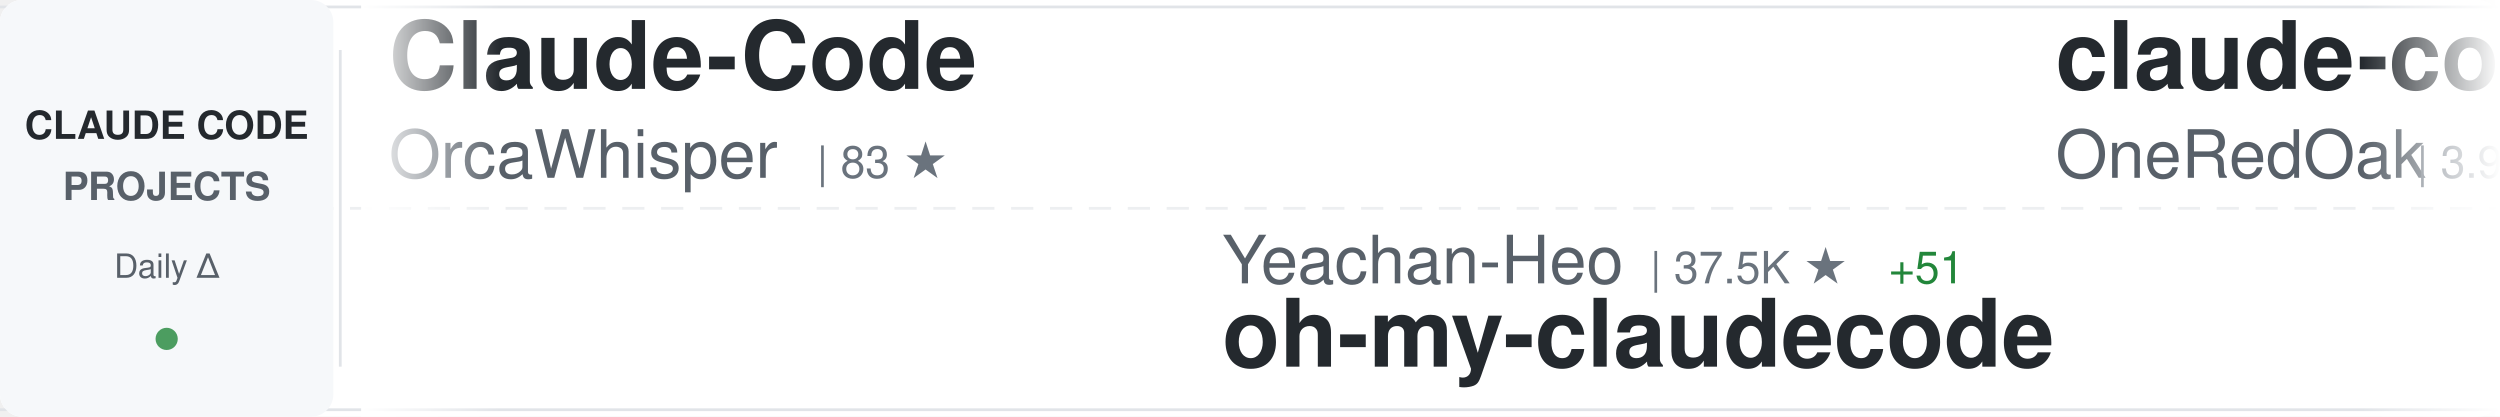
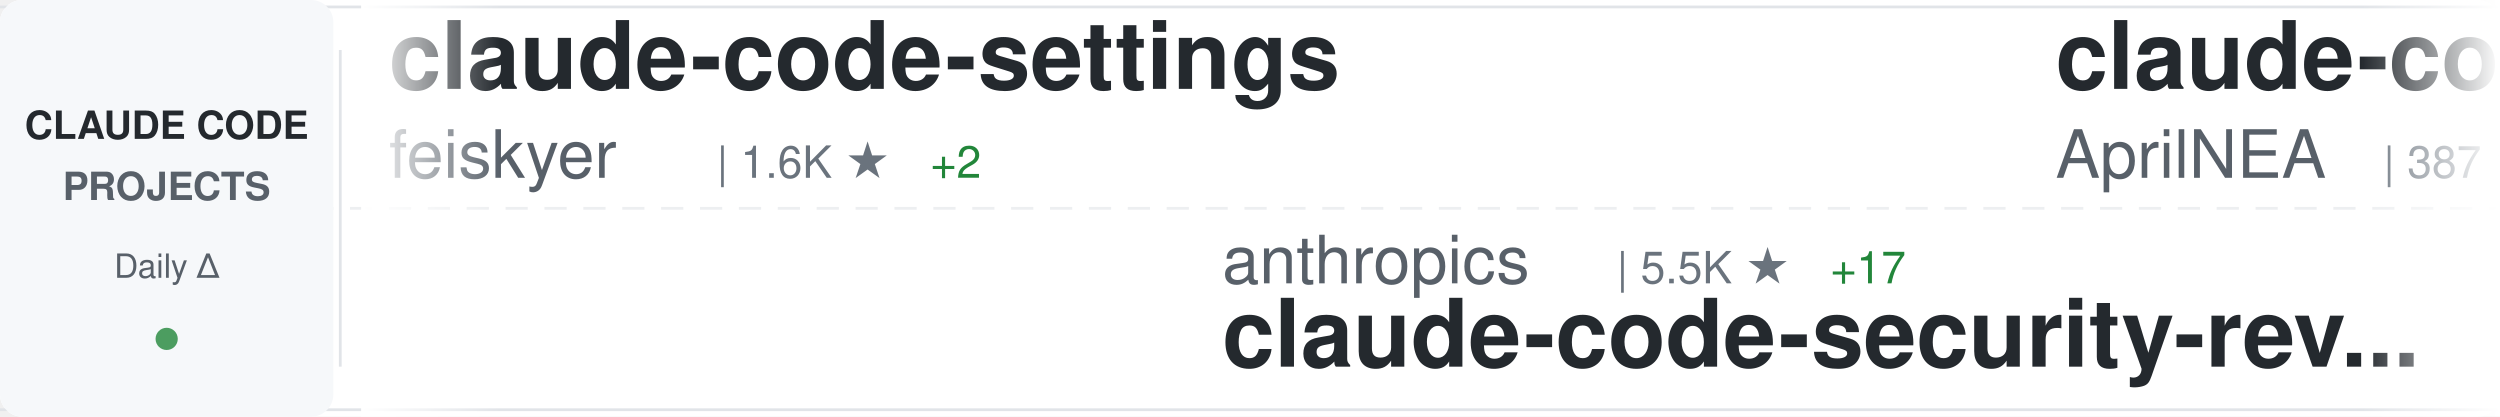
<svg xmlns="http://www.w3.org/2000/svg" width="900" height="150">
  <defs>
    <linearGradient id="awesomeLeftFade" x1="0%" y1="0%" x2="100%" y2="0%">
      <stop offset="0%" style="stop-color:#ffffff;stop-opacity:1" />
      <stop offset="100%" style="stop-color:#ffffff;stop-opacity:0" />
    </linearGradient>
    <linearGradient id="awesomeRightFade" x1="0%" y1="0%" x2="100%" y2="0%">
      <stop offset="0%" style="stop-color:#ffffff;stop-opacity:0" />
      <stop offset="100%" style="stop-color:#ffffff;stop-opacity:1" />
    </linearGradient>
  </defs>
  <rect width="900" height="150" fill="#ffffff" rx="8" />
  <rect x="0" y="2" width="900" height="1" fill="#e1e4e8" />
  <rect x="0" y="147" width="900" height="1" fill="#e1e4e8" />
  <line x1="0" y1="75" x2="900" y2="75" stroke="#e1e4e8" stroke-width="1" stroke-dasharray="8 6" opacity="0.6" />
  <rect x="0" y="0" width="120" height="150" fill="#f6f8fa" rx="8" />
  <text x="60" y="50" font-family="-apple-system, BlinkMacSystemFont, 'Segoe UI', Helvetica, Arial, sans-serif" font-size="14" font-weight="600" fill="#24292e" text-anchor="middle">CLAUDE CODE</text>
  <text x="60" y="72" font-family="-apple-system, BlinkMacSystemFont, 'Segoe UI', Helvetica, Arial, sans-serif" font-size="14" font-weight="600" fill="#586069" text-anchor="middle">PROJECTS</text>
  <text x="60" y="100" font-family="-apple-system, BlinkMacSystemFont, 'Segoe UI', Helvetica, Arial, sans-serif" font-size="12" font-weight="500" fill="#586069" text-anchor="middle">Daily Δ</text>
  <circle cx="60" cy="122" r="4" fill="#22863a" opacity="0.8" />
  <rect x="122" y="18" width="1" height="114" fill="#e1e4e8" />
  <clipPath id="awesomeTickerClip">
    <rect x="130" y="0" width="770" height="150" />
  </clipPath>
  <g clip-path="url(#awesomeTickerClip)">
    <g id="awesomeTickerItems">
      <animateTransform attributeName="transform" attributeType="XML" type="translate" from="0 0" to="-3000 0" dur="54s" repeatCount="indefinite" />
      <g transform="translate(0, 0)">
-         <text x="140" y="32" font-family="-apple-system, BlinkMacSystemFont, 'Segoe UI', Helvetica, Arial, sans-serif" font-size="34" font-weight="600" fill="#24292e">Claude-Code</text>
-         <text x="140" y="64" font-family="-apple-system, BlinkMacSystemFont, 'Segoe UI', Helvetica, Arial, sans-serif" font-size="24" font-weight="400" fill="#586069">OrcaWhisper</text>
-         <text x="294" y="64" font-family="-apple-system, BlinkMacSystemFont, 'Segoe UI', Helvetica, Arial, sans-serif" font-size="16" font-weight="500" fill="#6a737d">| 83 ★</text>
+         <text x="140" y="32" font-family="-apple-system, BlinkMacSystemFont, 'Segoe UI', Helvetica, Arial, sans-serif" font-size="34" font-weight="600" fill="#24292e">claude-code-settings</text>
+         <text x="140" y="64" font-family="-apple-system, BlinkMacSystemFont, 'Segoe UI', Helvetica, Arial, sans-serif" font-size="24" font-weight="400" fill="#586069">feiskyer</text>
+         <text x="258" y="64" font-family="-apple-system, BlinkMacSystemFont, 'Segoe UI', Helvetica, Arial, sans-serif" font-size="16" font-weight="500" fill="#6a737d">| 1.6K ★</text>
+         <text x="335" y="64" font-family="-apple-system, BlinkMacSystemFont, 'Segoe UI', Helvetica, Arial, sans-serif" font-size="16" font-weight="500" fill="#22863a"> +2</text>
      </g>
      <g transform="translate(300, 0)">
-         <text x="140" y="102" font-family="-apple-system, BlinkMacSystemFont, 'Segoe UI', Helvetica, Arial, sans-serif" font-size="24" font-weight="400" fill="#586069">Yeachan-Heo</text>
-         <text x="294" y="102" font-family="-apple-system, BlinkMacSystemFont, 'Segoe UI', Helvetica, Arial, sans-serif" font-size="16" font-weight="500" fill="#6a737d">| 37.5K ★</text>
-         <text x="380" y="102" font-family="-apple-system, BlinkMacSystemFont, 'Segoe UI', Helvetica, Arial, sans-serif" font-size="16" font-weight="500" fill="#22863a"> +51</text>
-         <text x="140" y="132" font-family="-apple-system, BlinkMacSystemFont, 'Segoe UI', Helvetica, Arial, sans-serif" font-size="34" font-weight="600" fill="#24292e">oh-my-claudecode</text>
+         <text x="140" y="102" font-family="-apple-system, BlinkMacSystemFont, 'Segoe UI', Helvetica, Arial, sans-serif" font-size="24" font-weight="400" fill="#586069">anthropics</text>
+         <text x="282" y="102" font-family="-apple-system, BlinkMacSystemFont, 'Segoe UI', Helvetica, Arial, sans-serif" font-size="16" font-weight="500" fill="#6a737d">| 5.5K ★</text>
+         <text x="359" y="102" font-family="-apple-system, BlinkMacSystemFont, 'Segoe UI', Helvetica, Arial, sans-serif" font-size="16" font-weight="500" fill="#22863a"> +17</text>
+         <text x="140" y="132" font-family="-apple-system, BlinkMacSystemFont, 'Segoe UI', Helvetica, Arial, sans-serif" font-size="34" font-weight="600" fill="#24292e">claude-code-security-rev...</text>
      </g>
      <g transform="translate(600, 0)">
-         <text x="140" y="32" font-family="-apple-system, BlinkMacSystemFont, 'Segoe UI', Helvetica, Arial, sans-serif" font-size="34" font-weight="600" fill="#24292e">claude-code-workflows</text>
-         <text x="140" y="64" font-family="-apple-system, BlinkMacSystemFont, 'Segoe UI', Helvetica, Arial, sans-serif" font-size="24" font-weight="400" fill="#586069">OneRedOak</text>
-         <text x="270" y="64" font-family="-apple-system, BlinkMacSystemFont, 'Segoe UI', Helvetica, Arial, sans-serif" font-size="16" font-weight="500" fill="#6a737d">| 3.9K ★</text>
-         <text x="347" y="64" font-family="-apple-system, BlinkMacSystemFont, 'Segoe UI', Helvetica, Arial, sans-serif" font-size="16" font-weight="500" fill="#22863a"> +13</text>
+         <text x="140" y="32" font-family="-apple-system, BlinkMacSystemFont, 'Segoe UI', Helvetica, Arial, sans-serif" font-size="34" font-weight="600" fill="#24292e">claude-code-source</text>
+         <text x="140" y="64" font-family="-apple-system, BlinkMacSystemFont, 'Segoe UI', Helvetica, Arial, sans-serif" font-size="24" font-weight="400" fill="#586069">AprilNEA</text>
+         <text x="258" y="64" font-family="-apple-system, BlinkMacSystemFont, 'Segoe UI', Helvetica, Arial, sans-serif" font-size="16" font-weight="500" fill="#6a737d">| 387 ★</text>
      </g>
      <g transform="translate(900, 0)">
-         <text x="140" y="102" font-family="-apple-system, BlinkMacSystemFont, 'Segoe UI', Helvetica, Arial, sans-serif" font-size="24" font-weight="400" fill="#586069">SeemSeam</text>
-         <text x="258" y="102" font-family="-apple-system, BlinkMacSystemFont, 'Segoe UI', Helvetica, Arial, sans-serif" font-size="16" font-weight="500" fill="#6a737d">| 3.2K ★</text>
-         <text x="335" y="102" font-family="-apple-system, BlinkMacSystemFont, 'Segoe UI', Helvetica, Arial, sans-serif" font-size="16" font-weight="500" fill="#22863a"> +13</text>
-         <text x="140" y="132" font-family="-apple-system, BlinkMacSystemFont, 'Segoe UI', Helvetica, Arial, sans-serif" font-size="34" font-weight="600" fill="#24292e">claude_codex_bridge</text>
+         <text x="140" y="102" font-family="-apple-system, BlinkMacSystemFont, 'Segoe UI', Helvetica, Arial, sans-serif" font-size="24" font-weight="400" fill="#586069">OneRedOak</text>
+         <text x="270" y="102" font-family="-apple-system, BlinkMacSystemFont, 'Segoe UI', Helvetica, Arial, sans-serif" font-size="16" font-weight="500" fill="#6a737d">| 3.9K ★</text>
+         <text x="347" y="102" font-family="-apple-system, BlinkMacSystemFont, 'Segoe UI', Helvetica, Arial, sans-serif" font-size="16" font-weight="500" fill="#22863a"> +12</text>
+         <text x="140" y="132" font-family="-apple-system, BlinkMacSystemFont, 'Segoe UI', Helvetica, Arial, sans-serif" font-size="34" font-weight="600" fill="#24292e">claude-code-workflows</text>
      </g>
      <g transform="translate(1200, 0)">
-         <text x="140" y="32" font-family="-apple-system, BlinkMacSystemFont, 'Segoe UI', Helvetica, Arial, sans-serif" font-size="34" font-weight="600" fill="#24292e">claude-code-security-rev...</text>
-         <text x="140" y="64" font-family="-apple-system, BlinkMacSystemFont, 'Segoe UI', Helvetica, Arial, sans-serif" font-size="24" font-weight="400" fill="#586069">anthropics</text>
-         <text x="282" y="64" font-family="-apple-system, BlinkMacSystemFont, 'Segoe UI', Helvetica, Arial, sans-serif" font-size="16" font-weight="500" fill="#6a737d">| 5.5K ★</text>
-         <text x="359" y="64" font-family="-apple-system, BlinkMacSystemFont, 'Segoe UI', Helvetica, Arial, sans-serif" font-size="16" font-weight="500" fill="#22863a"> +11</text>
+         <text x="140" y="32" font-family="-apple-system, BlinkMacSystemFont, 'Segoe UI', Helvetica, Arial, sans-serif" font-size="34" font-weight="600" fill="#24292e">claude-code-my-workflow</text>
+         <text x="140" y="64" font-family="-apple-system, BlinkMacSystemFont, 'Segoe UI', Helvetica, Arial, sans-serif" font-size="24" font-weight="400" fill="#586069">pedrohcgs</text>
+         <text x="270" y="64" font-family="-apple-system, BlinkMacSystemFont, 'Segoe UI', Helvetica, Arial, sans-serif" font-size="16" font-weight="500" fill="#6a737d">| 1.4K ★</text>
+         <text x="347" y="64" font-family="-apple-system, BlinkMacSystemFont, 'Segoe UI', Helvetica, Arial, sans-serif" font-size="16" font-weight="500" fill="#22863a"> +6</text>
      </g>
      <g transform="translate(1500, 0)">
-         <text x="140" y="102" font-family="-apple-system, BlinkMacSystemFont, 'Segoe UI', Helvetica, Arial, sans-serif" font-size="24" font-weight="400" fill="#586069">repowise-dev</text>
-         <text x="306" y="102" font-family="-apple-system, BlinkMacSystemFont, 'Segoe UI', Helvetica, Arial, sans-serif" font-size="16" font-weight="500" fill="#6a737d">| 1.1K ★</text>
-         <text x="383" y="102" font-family="-apple-system, BlinkMacSystemFont, 'Segoe UI', Helvetica, Arial, sans-serif" font-size="16" font-weight="500" fill="#22863a"> +3</text>
-         <text x="140" y="132" font-family="-apple-system, BlinkMacSystemFont, 'Segoe UI', Helvetica, Arial, sans-serif" font-size="34" font-weight="600" fill="#24292e">claude-code-prompts</text>
+         <text x="140" y="102" font-family="-apple-system, BlinkMacSystemFont, 'Segoe UI', Helvetica, Arial, sans-serif" font-size="24" font-weight="400" fill="#586069">liuup</text>
+         <text x="222" y="102" font-family="-apple-system, BlinkMacSystemFont, 'Segoe UI', Helvetica, Arial, sans-serif" font-size="16" font-weight="500" fill="#6a737d">| 3.5K ★</text>
+         <text x="299" y="102" font-family="-apple-system, BlinkMacSystemFont, 'Segoe UI', Helvetica, Arial, sans-serif" font-size="16" font-weight="500" fill="#22863a"> +19</text>
+         <text x="140" y="132" font-family="-apple-system, BlinkMacSystemFont, 'Segoe UI', Helvetica, Arial, sans-serif" font-size="34" font-weight="600" fill="#24292e">claude-code-analysis</text>
      </g>
      <g transform="translate(1800, 0)">
-         <text x="140" y="32" font-family="-apple-system, BlinkMacSystemFont, 'Segoe UI', Helvetica, Arial, sans-serif" font-size="34" font-weight="600" fill="#24292e">claude-code-base-action</text>
-         <text x="140" y="64" font-family="-apple-system, BlinkMacSystemFont, 'Segoe UI', Helvetica, Arial, sans-serif" font-size="24" font-weight="400" fill="#586069">anthropics</text>
-         <text x="282" y="64" font-family="-apple-system, BlinkMacSystemFont, 'Segoe UI', Helvetica, Arial, sans-serif" font-size="16" font-weight="500" fill="#6a737d">| 899 ★</text>
-         <text x="350" y="64" font-family="-apple-system, BlinkMacSystemFont, 'Segoe UI', Helvetica, Arial, sans-serif" font-size="16" font-weight="500" fill="#22863a"> +3</text>
+         <text x="140" y="32" font-family="-apple-system, BlinkMacSystemFont, 'Segoe UI', Helvetica, Arial, sans-serif" font-size="34" font-weight="600" fill="#24292e">Claude-Code-Usage-Monito...</text>
+         <text x="140" y="64" font-family="-apple-system, BlinkMacSystemFont, 'Segoe UI', Helvetica, Arial, sans-serif" font-size="24" font-weight="400" fill="#586069">Maciek-roboblog</text>
+         <text x="342" y="64" font-family="-apple-system, BlinkMacSystemFont, 'Segoe UI', Helvetica, Arial, sans-serif" font-size="16" font-weight="500" fill="#6a737d">| 8.4K ★</text>
+         <text x="419" y="64" font-family="-apple-system, BlinkMacSystemFont, 'Segoe UI', Helvetica, Arial, sans-serif" font-size="16" font-weight="500" fill="#22863a"> +11</text>
      </g>
      <g transform="translate(2100, 0)">
-         <text x="140" y="102" font-family="-apple-system, BlinkMacSystemFont, 'Segoe UI', Helvetica, Arial, sans-serif" font-size="24" font-weight="400" fill="#586069">ding113</text>
-         <text x="246" y="102" font-family="-apple-system, BlinkMacSystemFont, 'Segoe UI', Helvetica, Arial, sans-serif" font-size="16" font-weight="500" fill="#6a737d">| 3.2K ★</text>
-         <text x="323" y="102" font-family="-apple-system, BlinkMacSystemFont, 'Segoe UI', Helvetica, Arial, sans-serif" font-size="16" font-weight="500" fill="#22863a"> +1</text>
-         <text x="140" y="132" font-family="-apple-system, BlinkMacSystemFont, 'Segoe UI', Helvetica, Arial, sans-serif" font-size="34" font-weight="600" fill="#24292e">claude-code-hub</text>
+         <text x="140" y="102" font-family="-apple-system, BlinkMacSystemFont, 'Segoe UI', Helvetica, Arial, sans-serif" font-size="24" font-weight="400" fill="#586069">RichardAtCT</text>
+         <text x="294" y="102" font-family="-apple-system, BlinkMacSystemFont, 'Segoe UI', Helvetica, Arial, sans-serif" font-size="16" font-weight="500" fill="#6a737d">| 2.7K ★</text>
+         <text x="371" y="102" font-family="-apple-system, BlinkMacSystemFont, 'Segoe UI', Helvetica, Arial, sans-serif" font-size="16" font-weight="500" fill="#22863a"> +1</text>
+         <text x="140" y="132" font-family="-apple-system, BlinkMacSystemFont, 'Segoe UI', Helvetica, Arial, sans-serif" font-size="34" font-weight="600" fill="#24292e">claude-code-telegram</text>
      </g>
      <g transform="translate(2400, 0)">
-         <text x="140" y="32" font-family="-apple-system, BlinkMacSystemFont, 'Segoe UI', Helvetica, Arial, sans-serif" font-size="34" font-weight="600" fill="#24292e">Claude-Code-Game-Studios</text>
-         <text x="140" y="64" font-family="-apple-system, BlinkMacSystemFont, 'Segoe UI', Helvetica, Arial, sans-serif" font-size="24" font-weight="400" fill="#586069">Donchitos</text>
-         <text x="270" y="64" font-family="-apple-system, BlinkMacSystemFont, 'Segoe UI', Helvetica, Arial, sans-serif" font-size="16" font-weight="500" fill="#6a737d">| 22.7K ★</text>
-         <text x="356" y="64" font-family="-apple-system, BlinkMacSystemFont, 'Segoe UI', Helvetica, Arial, sans-serif" font-size="16" font-weight="500" fill="#22863a"> +44</text>
+         <text x="140" y="32" font-family="-apple-system, BlinkMacSystemFont, 'Segoe UI', Helvetica, Arial, sans-serif" font-size="34" font-weight="600" fill="#24292e">claude-coder</text>
+         <text x="140" y="64" font-family="-apple-system, BlinkMacSystemFont, 'Segoe UI', Helvetica, Arial, sans-serif" font-size="24" font-weight="400" fill="#586069">kodu-ai</text>
+         <text x="246" y="64" font-family="-apple-system, BlinkMacSystemFont, 'Segoe UI', Helvetica, Arial, sans-serif" font-size="16" font-weight="500" fill="#6a737d">| 5.3K ★</text>
      </g>
      <g transform="translate(2700, 0)">
-         <text x="140" y="102" font-family="-apple-system, BlinkMacSystemFont, 'Segoe UI', Helvetica, Arial, sans-serif" font-size="24" font-weight="400" fill="#586069">zebbern</text>
-         <text x="246" y="102" font-family="-apple-system, BlinkMacSystemFont, 'Segoe UI', Helvetica, Arial, sans-serif" font-size="16" font-weight="500" fill="#6a737d">| 4.4K ★</text>
-         <text x="323" y="102" font-family="-apple-system, BlinkMacSystemFont, 'Segoe UI', Helvetica, Arial, sans-serif" font-size="16" font-weight="500" fill="#22863a"> +3</text>
-         <text x="140" y="132" font-family="-apple-system, BlinkMacSystemFont, 'Segoe UI', Helvetica, Arial, sans-serif" font-size="34" font-weight="600" fill="#24292e">claude-code-guide</text>
+         <text x="140" y="102" font-family="-apple-system, BlinkMacSystemFont, 'Segoe UI', Helvetica, Arial, sans-serif" font-size="24" font-weight="400" fill="#586069">VILA-Lab</text>
+         <text x="258" y="102" font-family="-apple-system, BlinkMacSystemFont, 'Segoe UI', Helvetica, Arial, sans-serif" font-size="16" font-weight="500" fill="#6a737d">| 1.8K ★</text>
+         <text x="335" y="102" font-family="-apple-system, BlinkMacSystemFont, 'Segoe UI', Helvetica, Arial, sans-serif" font-size="16" font-weight="500" fill="#22863a"> +10</text>
+         <text x="140" y="132" font-family="-apple-system, BlinkMacSystemFont, 'Segoe UI', Helvetica, Arial, sans-serif" font-size="34" font-weight="600" fill="#24292e">Dive-into-Claude-Code</text>
      </g>
      <g transform="translate(3000, 0)">
-         <text x="140" y="32" font-family="-apple-system, BlinkMacSystemFont, 'Segoe UI', Helvetica, Arial, sans-serif" font-size="34" font-weight="600" fill="#24292e">Claude-Code</text>
-         <text x="140" y="64" font-family="-apple-system, BlinkMacSystemFont, 'Segoe UI', Helvetica, Arial, sans-serif" font-size="24" font-weight="400" fill="#586069">OrcaWhisper</text>
-         <text x="294" y="64" font-family="-apple-system, BlinkMacSystemFont, 'Segoe UI', Helvetica, Arial, sans-serif" font-size="16" font-weight="500" fill="#6a737d">| 83 ★</text>
+         <text x="140" y="32" font-family="-apple-system, BlinkMacSystemFont, 'Segoe UI', Helvetica, Arial, sans-serif" font-size="34" font-weight="600" fill="#24292e">claude-code-settings</text>
+         <text x="140" y="64" font-family="-apple-system, BlinkMacSystemFont, 'Segoe UI', Helvetica, Arial, sans-serif" font-size="24" font-weight="400" fill="#586069">feiskyer</text>
+         <text x="258" y="64" font-family="-apple-system, BlinkMacSystemFont, 'Segoe UI', Helvetica, Arial, sans-serif" font-size="16" font-weight="500" fill="#6a737d">| 1.6K ★</text>
+         <text x="335" y="64" font-family="-apple-system, BlinkMacSystemFont, 'Segoe UI', Helvetica, Arial, sans-serif" font-size="16" font-weight="500" fill="#22863a"> +2</text>
      </g>
      <g transform="translate(3300, 0)">
-         <text x="140" y="102" font-family="-apple-system, BlinkMacSystemFont, 'Segoe UI', Helvetica, Arial, sans-serif" font-size="24" font-weight="400" fill="#586069">Yeachan-Heo</text>
-         <text x="294" y="102" font-family="-apple-system, BlinkMacSystemFont, 'Segoe UI', Helvetica, Arial, sans-serif" font-size="16" font-weight="500" fill="#6a737d">| 37.5K ★</text>
-         <text x="380" y="102" font-family="-apple-system, BlinkMacSystemFont, 'Segoe UI', Helvetica, Arial, sans-serif" font-size="16" font-weight="500" fill="#22863a"> +51</text>
-         <text x="140" y="132" font-family="-apple-system, BlinkMacSystemFont, 'Segoe UI', Helvetica, Arial, sans-serif" font-size="34" font-weight="600" fill="#24292e">oh-my-claudecode</text>
+         <text x="140" y="102" font-family="-apple-system, BlinkMacSystemFont, 'Segoe UI', Helvetica, Arial, sans-serif" font-size="24" font-weight="400" fill="#586069">anthropics</text>
+         <text x="282" y="102" font-family="-apple-system, BlinkMacSystemFont, 'Segoe UI', Helvetica, Arial, sans-serif" font-size="16" font-weight="500" fill="#6a737d">| 5.5K ★</text>
+         <text x="359" y="102" font-family="-apple-system, BlinkMacSystemFont, 'Segoe UI', Helvetica, Arial, sans-serif" font-size="16" font-weight="500" fill="#22863a"> +17</text>
+         <text x="140" y="132" font-family="-apple-system, BlinkMacSystemFont, 'Segoe UI', Helvetica, Arial, sans-serif" font-size="34" font-weight="600" fill="#24292e">claude-code-security-rev...</text>
      </g>
      <g transform="translate(3600, 0)">
-         <text x="140" y="32" font-family="-apple-system, BlinkMacSystemFont, 'Segoe UI', Helvetica, Arial, sans-serif" font-size="34" font-weight="600" fill="#24292e">claude-code-workflows</text>
-         <text x="140" y="64" font-family="-apple-system, BlinkMacSystemFont, 'Segoe UI', Helvetica, Arial, sans-serif" font-size="24" font-weight="400" fill="#586069">OneRedOak</text>
-         <text x="270" y="64" font-family="-apple-system, BlinkMacSystemFont, 'Segoe UI', Helvetica, Arial, sans-serif" font-size="16" font-weight="500" fill="#6a737d">| 3.9K ★</text>
-         <text x="347" y="64" font-family="-apple-system, BlinkMacSystemFont, 'Segoe UI', Helvetica, Arial, sans-serif" font-size="16" font-weight="500" fill="#22863a"> +13</text>
+         <text x="140" y="32" font-family="-apple-system, BlinkMacSystemFont, 'Segoe UI', Helvetica, Arial, sans-serif" font-size="34" font-weight="600" fill="#24292e">claude-code-source</text>
+         <text x="140" y="64" font-family="-apple-system, BlinkMacSystemFont, 'Segoe UI', Helvetica, Arial, sans-serif" font-size="24" font-weight="400" fill="#586069">AprilNEA</text>
+         <text x="258" y="64" font-family="-apple-system, BlinkMacSystemFont, 'Segoe UI', Helvetica, Arial, sans-serif" font-size="16" font-weight="500" fill="#6a737d">| 387 ★</text>
      </g>
      <g transform="translate(3900, 0)">
-         <text x="140" y="102" font-family="-apple-system, BlinkMacSystemFont, 'Segoe UI', Helvetica, Arial, sans-serif" font-size="24" font-weight="400" fill="#586069">SeemSeam</text>
-         <text x="258" y="102" font-family="-apple-system, BlinkMacSystemFont, 'Segoe UI', Helvetica, Arial, sans-serif" font-size="16" font-weight="500" fill="#6a737d">| 3.2K ★</text>
-         <text x="335" y="102" font-family="-apple-system, BlinkMacSystemFont, 'Segoe UI', Helvetica, Arial, sans-serif" font-size="16" font-weight="500" fill="#22863a"> +13</text>
-         <text x="140" y="132" font-family="-apple-system, BlinkMacSystemFont, 'Segoe UI', Helvetica, Arial, sans-serif" font-size="34" font-weight="600" fill="#24292e">claude_codex_bridge</text>
+         <text x="140" y="102" font-family="-apple-system, BlinkMacSystemFont, 'Segoe UI', Helvetica, Arial, sans-serif" font-size="24" font-weight="400" fill="#586069">OneRedOak</text>
+         <text x="270" y="102" font-family="-apple-system, BlinkMacSystemFont, 'Segoe UI', Helvetica, Arial, sans-serif" font-size="16" font-weight="500" fill="#6a737d">| 3.9K ★</text>
+         <text x="347" y="102" font-family="-apple-system, BlinkMacSystemFont, 'Segoe UI', Helvetica, Arial, sans-serif" font-size="16" font-weight="500" fill="#22863a"> +12</text>
+         <text x="140" y="132" font-family="-apple-system, BlinkMacSystemFont, 'Segoe UI', Helvetica, Arial, sans-serif" font-size="34" font-weight="600" fill="#24292e">claude-code-workflows</text>
      </g>
    </g>
  </g>
  <rect x="130" y="0" width="50" height="150" fill="url(#awesomeLeftFade)" />
  <rect x="850" y="0" width="50" height="150" fill="url(#awesomeRightFade)" />
</svg>
